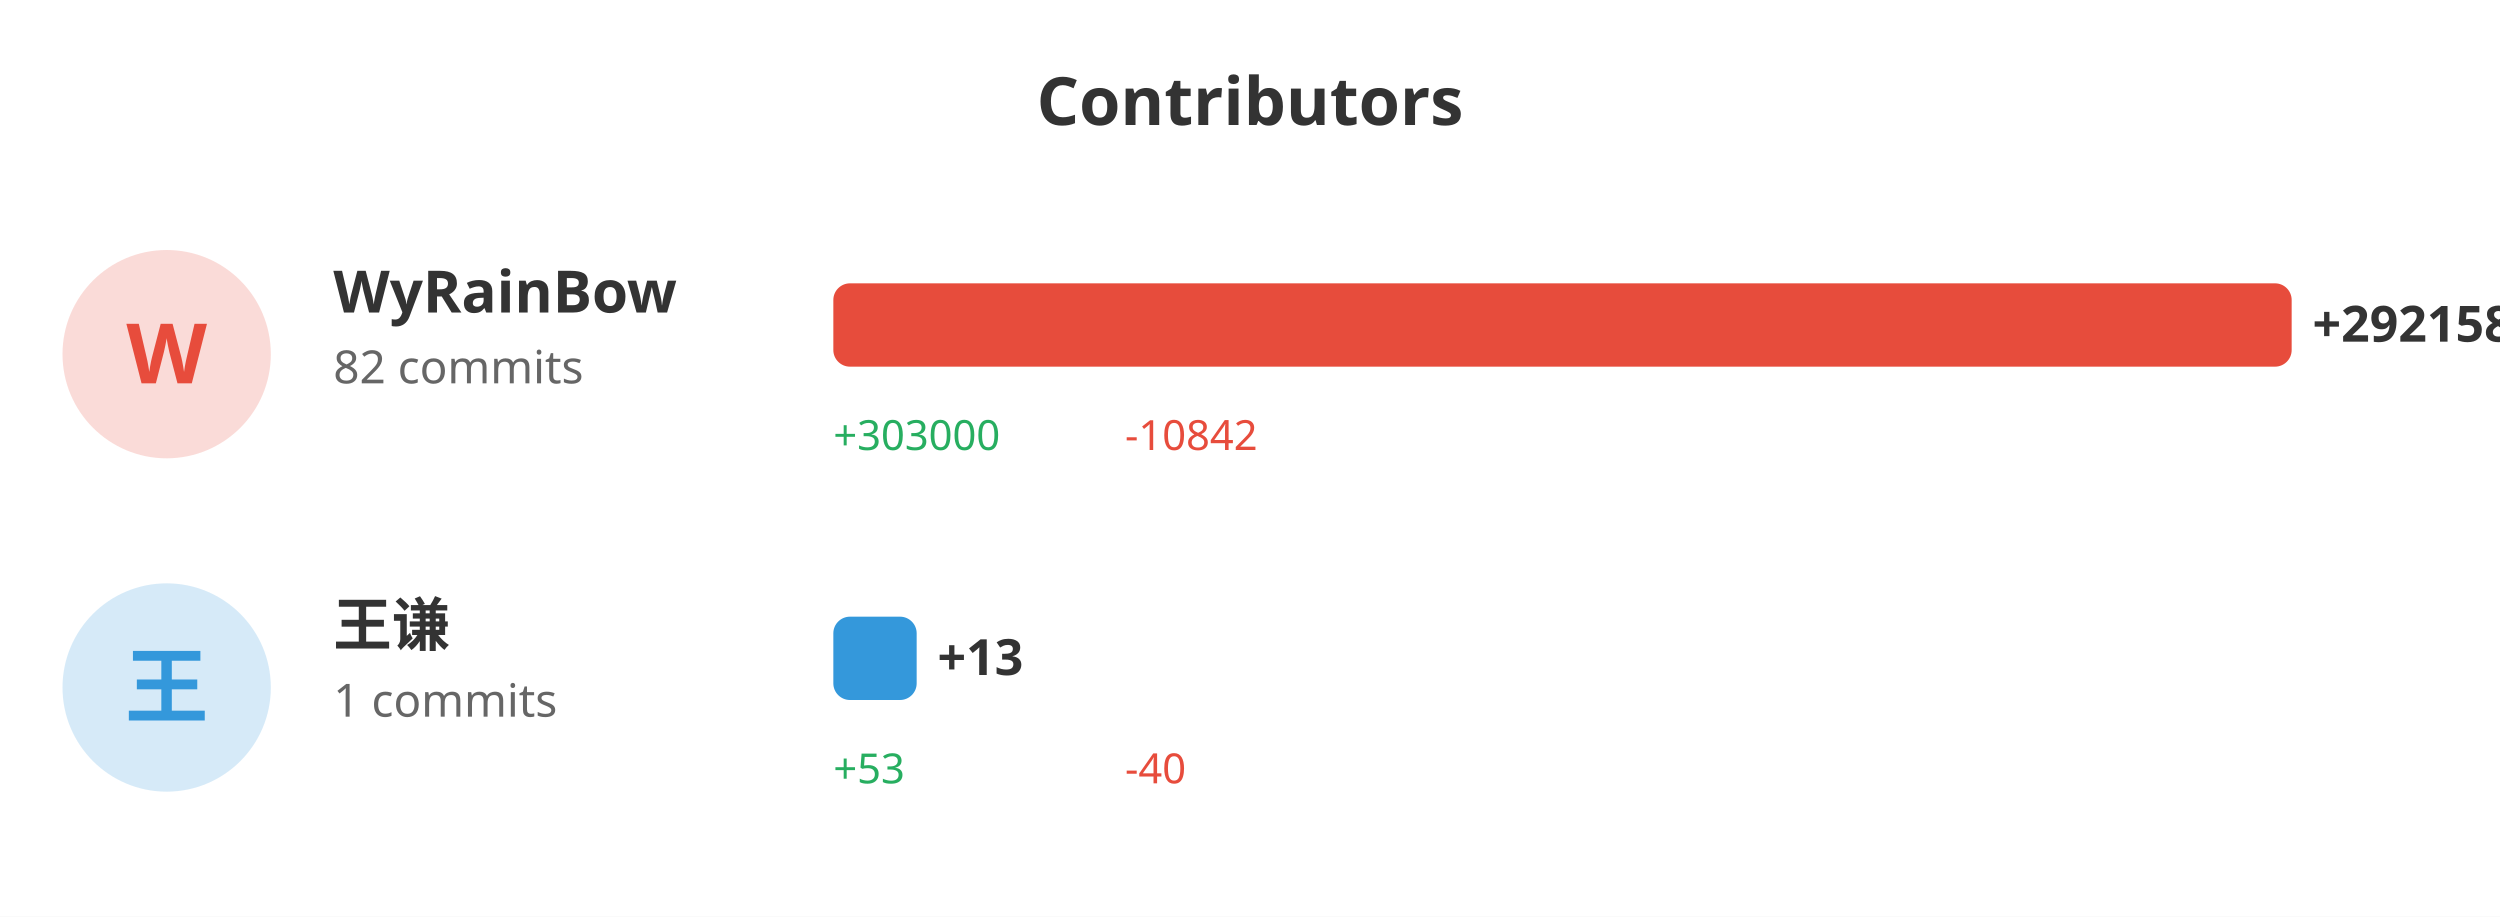
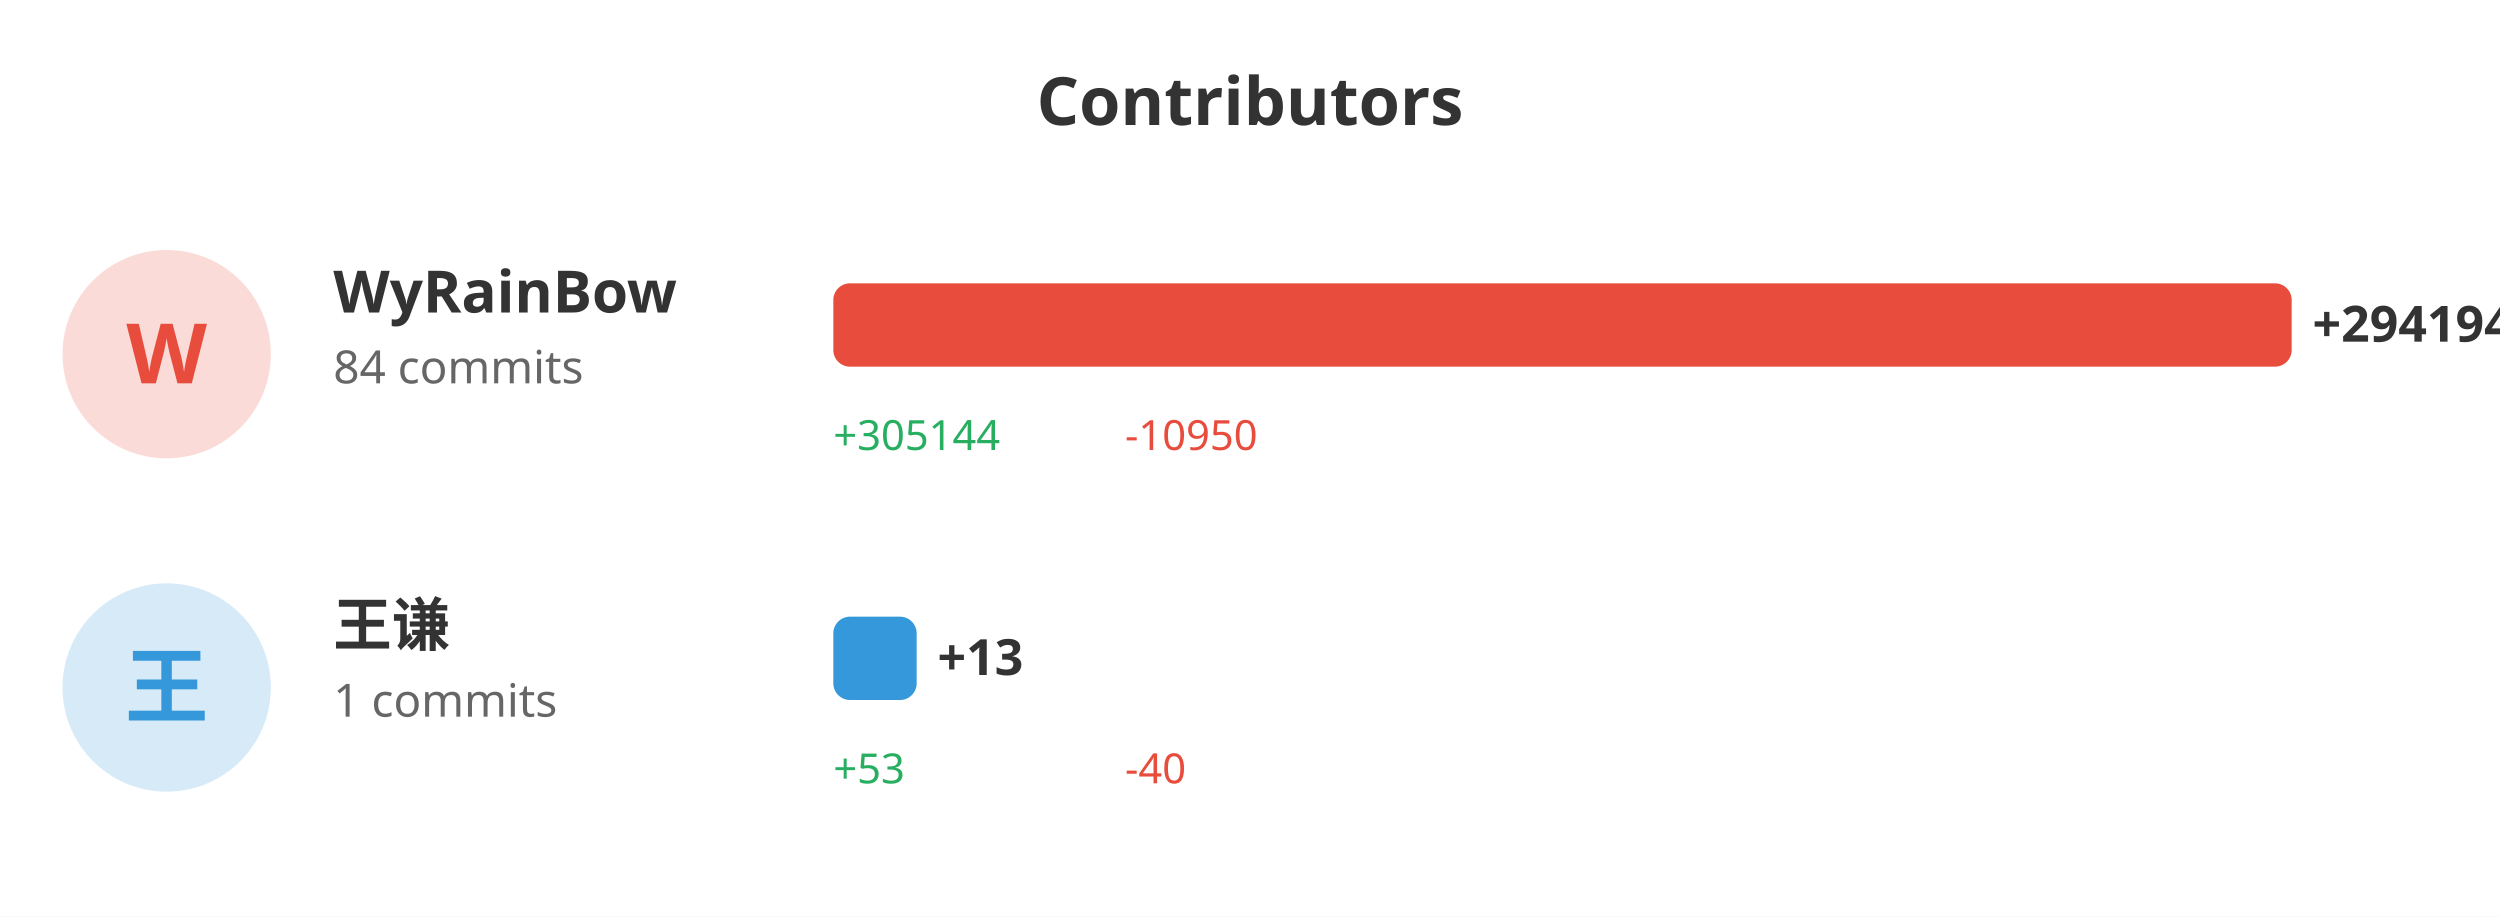
<svg xmlns="http://www.w3.org/2000/svg" width="600" height="220">
  <rect width="100%" height="100%" fill="#ffffff" />
  <text x="300" y="30" fill="#333" font-size="16" font-weight="bold" text-anchor="middle" font-family="sans-serif">Contributors</text>
  <circle cx="40" cy="85" r="25" fill="#e74c3c" opacity="0.2" />
  <text x="40" y="92" fill="#e74c3c" font-size="20" font-weight="bold" text-anchor="middle" font-family="sans-serif">W</text>
  <text x="80" y="75" fill="#333" font-size="14" font-weight="bold" font-family="sans-serif">WyRainBow</text>
-   <text x="80" y="92" fill="#666" font-size="11" font-family="sans-serif">82 commits</text>
+   <text x="80" y="92" fill="#666" font-size="11" font-family="sans-serif">84 commits</text>
  <rect x="200" y="68" width="350.0" height="20" fill="#e74c3c" rx="4" />
-   <text x="555.0" y="82" fill="#333" font-size="12" font-weight="bold" font-family="sans-serif">+292158</text>
-   <text x="200" y="108" fill="#27ae60" font-size="10" font-family="sans-serif">+303000</text>
-   <text x="270" y="108" fill="#e74c3c" font-size="10" font-family="sans-serif">-10842</text>
+   <text x="555.0" y="82" fill="#333" font-size="12" font-weight="bold" font-family="sans-serif">+294194</text>
+   <text x="200" y="108" fill="#27ae60" font-size="10" font-family="sans-serif">+305144</text>
+   <text x="270" y="108" fill="#e74c3c" font-size="10" font-family="sans-serif">-10950</text>
  <circle cx="40" cy="165" r="25" fill="#3498db" opacity="0.2" />
  <text x="40" y="172" fill="#3498db" font-size="20" font-weight="bold" text-anchor="middle" font-family="sans-serif">王</text>
  <text x="80" y="155" fill="#333" font-size="14" font-weight="bold" font-family="sans-serif">王谦</text>
  <text x="80" y="172" fill="#666" font-size="11" font-family="sans-serif">1 commits</text>
  <rect x="200" y="148" width="20" height="20" fill="#3498db" rx="4" />
  <text x="225" y="162" fill="#333" font-size="12" font-weight="bold" font-family="sans-serif">+13</text>
  <text x="200" y="188" fill="#27ae60" font-size="10" font-family="sans-serif">+53</text>
  <text x="270" y="188" fill="#e74c3c" font-size="10" font-family="sans-serif">-40</text>
</svg>
